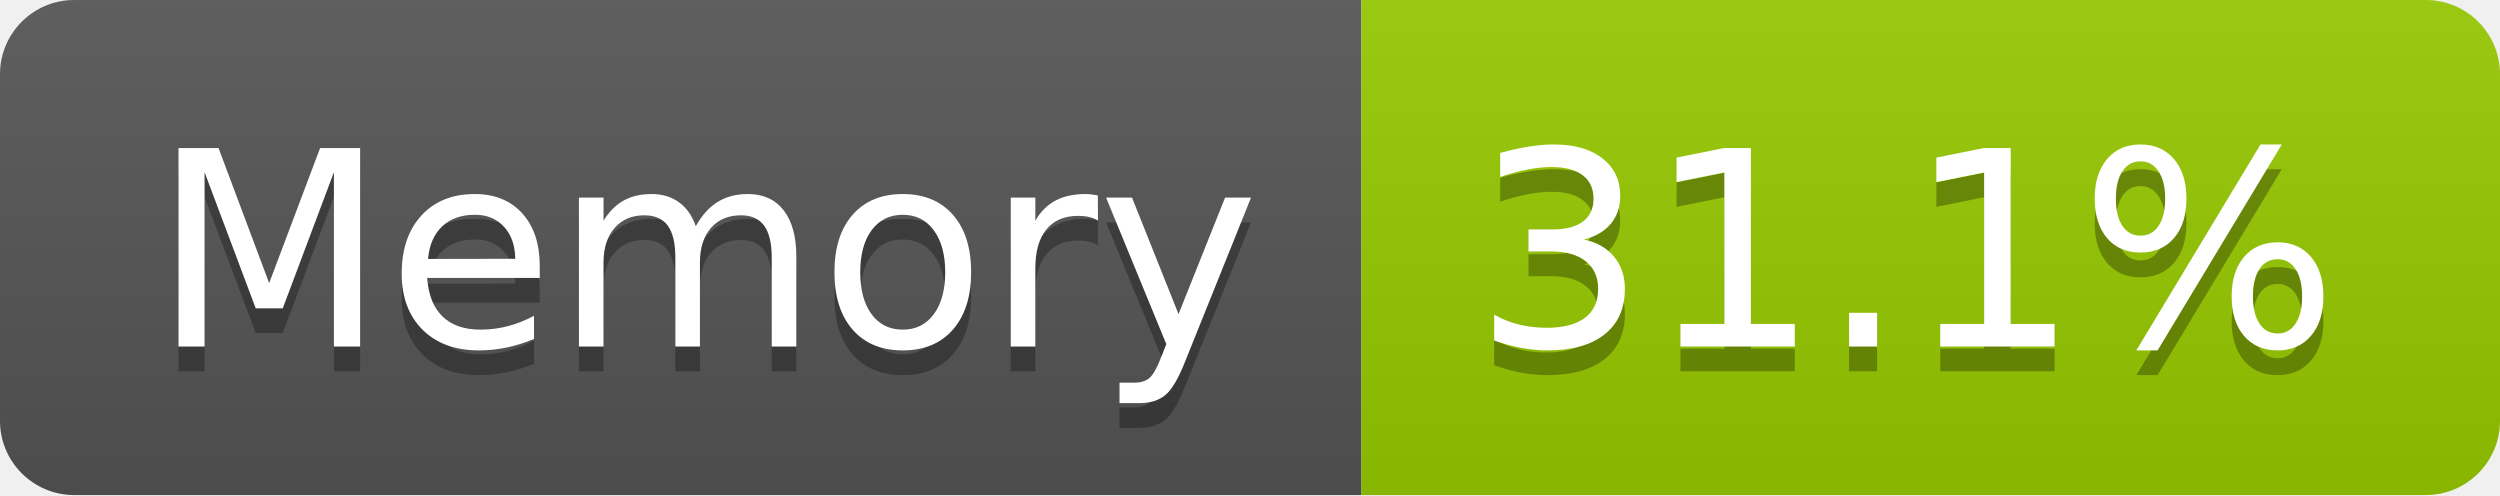
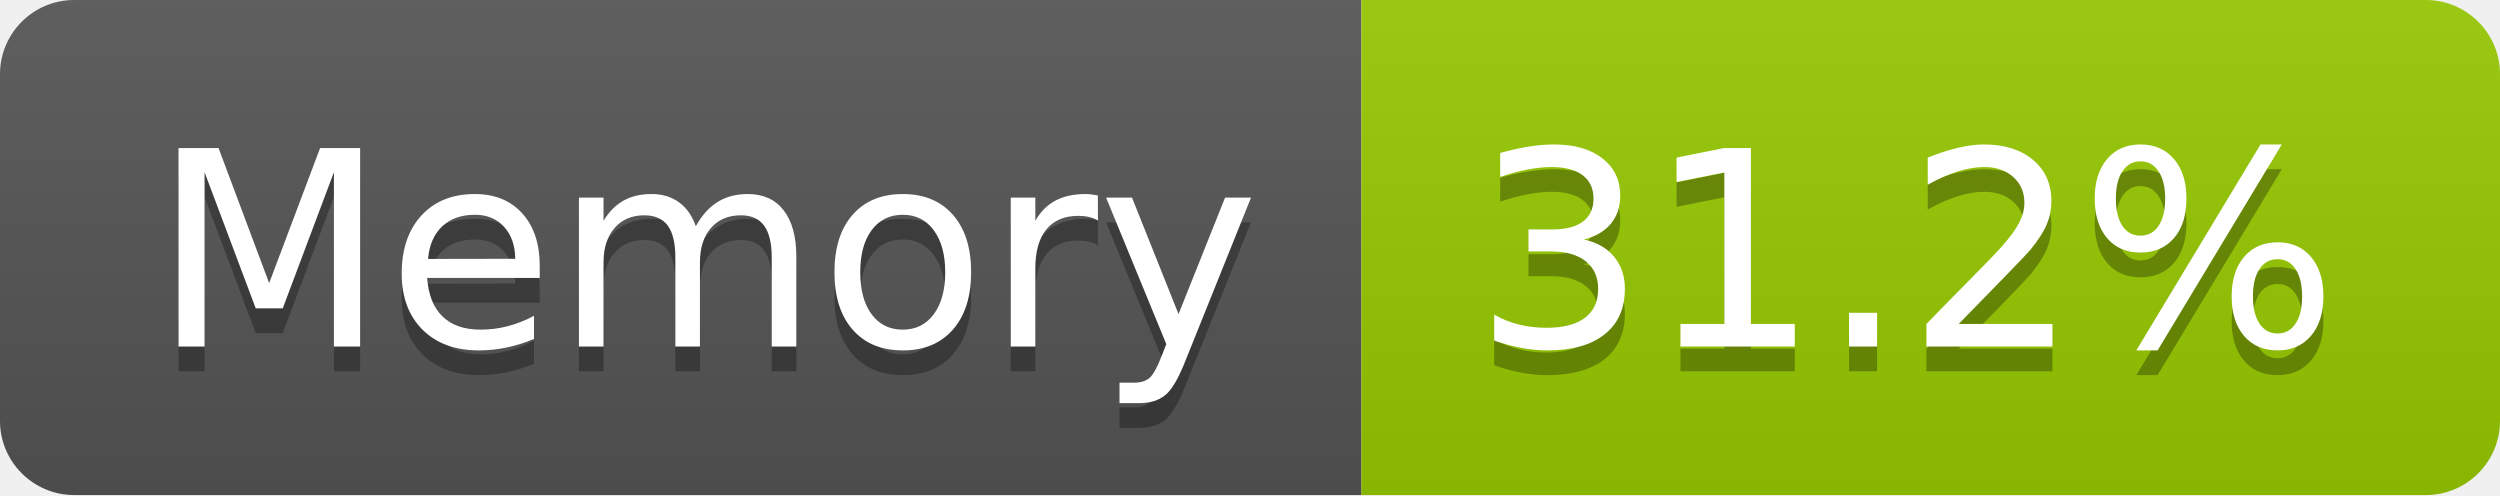
- <svg xmlns="http://www.w3.org/2000/svg" width="101" height="20" role="img" aria-label="Memory: 31.1%">
+ <svg xmlns="http://www.w3.org/2000/svg" width="101" height="20" role="img" aria-label="Memory: 31.2%">
  <linearGradient id="s" x2="0" y2="100%">
    <stop offset="0" stop-color="#bbb" stop-opacity=".1" />
    <stop offset="1" stop-opacity=".1" />
  </linearGradient>
  <clipPath id="r">
    <rect width="101" height="20" rx="3" fill="#fff" />
  </clipPath>
  <g clip-path="url(#r)">
    <rect width="55" height="20" fill="#555" />
    <rect x="55" width="46" height="20" fill="#97ca00" />
    <rect width="101" height="20" fill="url(#s)" />
  </g>
  <g fill="#fff" text-anchor="middle" font-family="Verdana,Geneva,DejaVu Sans,sans-serif" text-rendering="geometricPrecision" font-size="110">
    <text aria-hidden="true" x="285" y="150" fill="#010101" fill-opacity=".3" transform="scale(.1)" textLength="437">Memory</text>
    <text x="285" y="140" transform="scale(.1)" fill="#fff" textLength="437">Memory</text>
-     <text aria-hidden="true" x="770" y="150" fill="#010101" fill-opacity=".3" transform="scale(.1)" textLength="352">31.1%</text>
-     <text x="770" y="140" transform="scale(.1)" fill="#fff" textLength="352">31.1%</text>
+     <text aria-hidden="true" x="770" y="150" fill="#010101" fill-opacity=".3" transform="scale(.1)" textLength="352">31.2%</text>
+     <text x="770" y="140" transform="scale(.1)" fill="#fff" textLength="352">31.2%</text>
  </g>
</svg>
